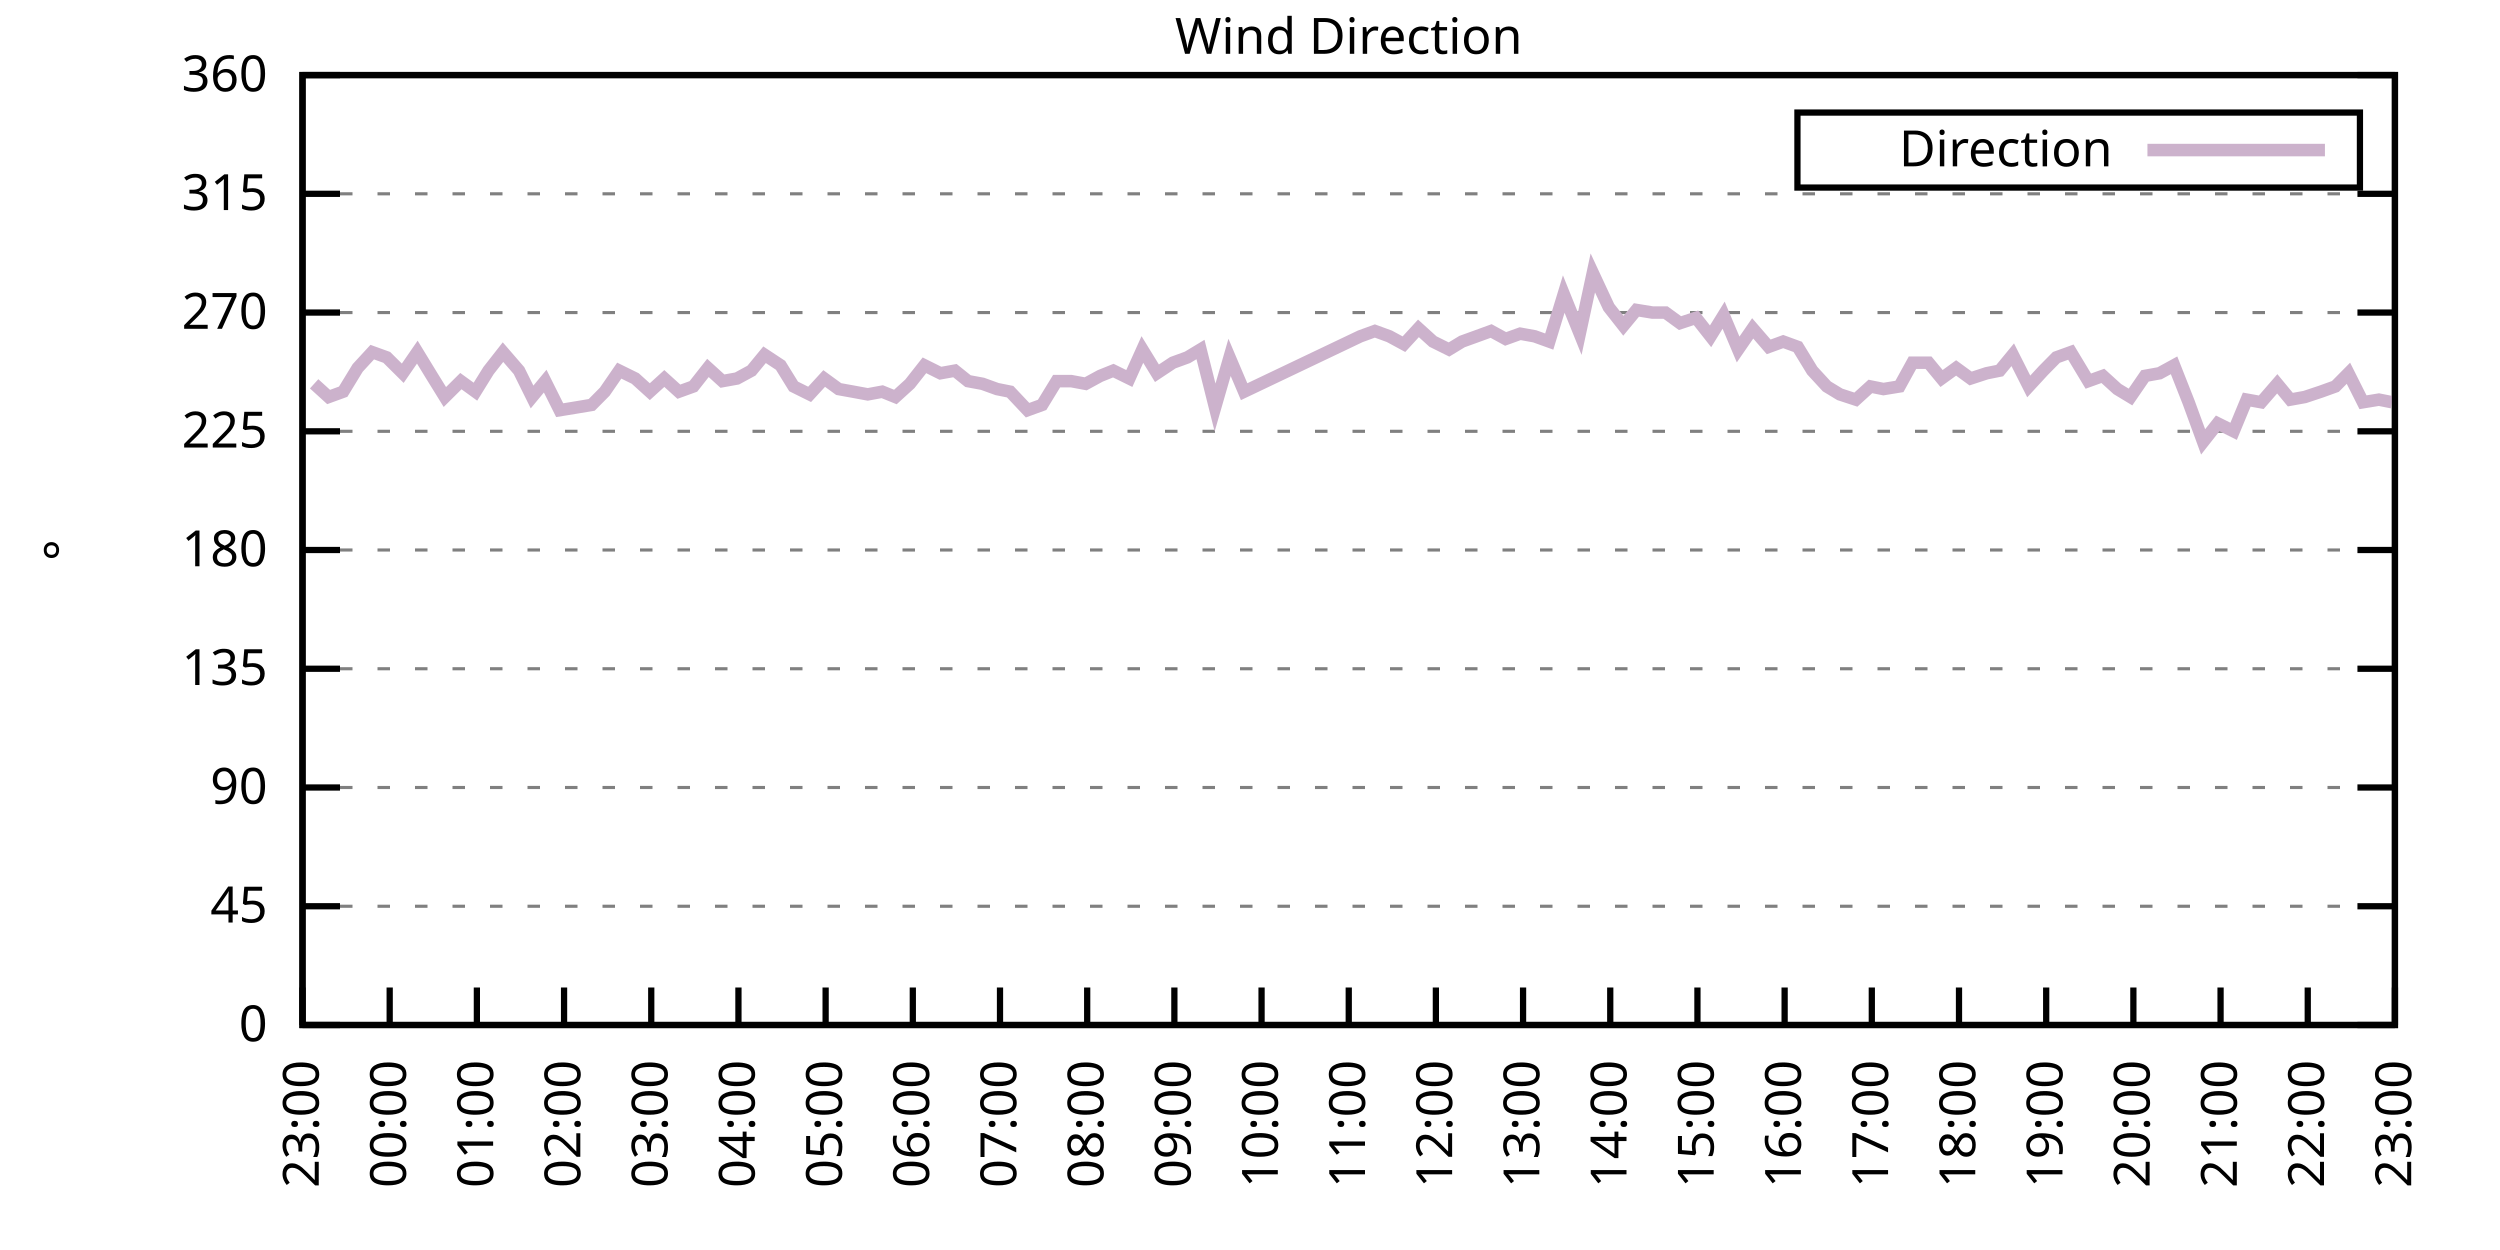
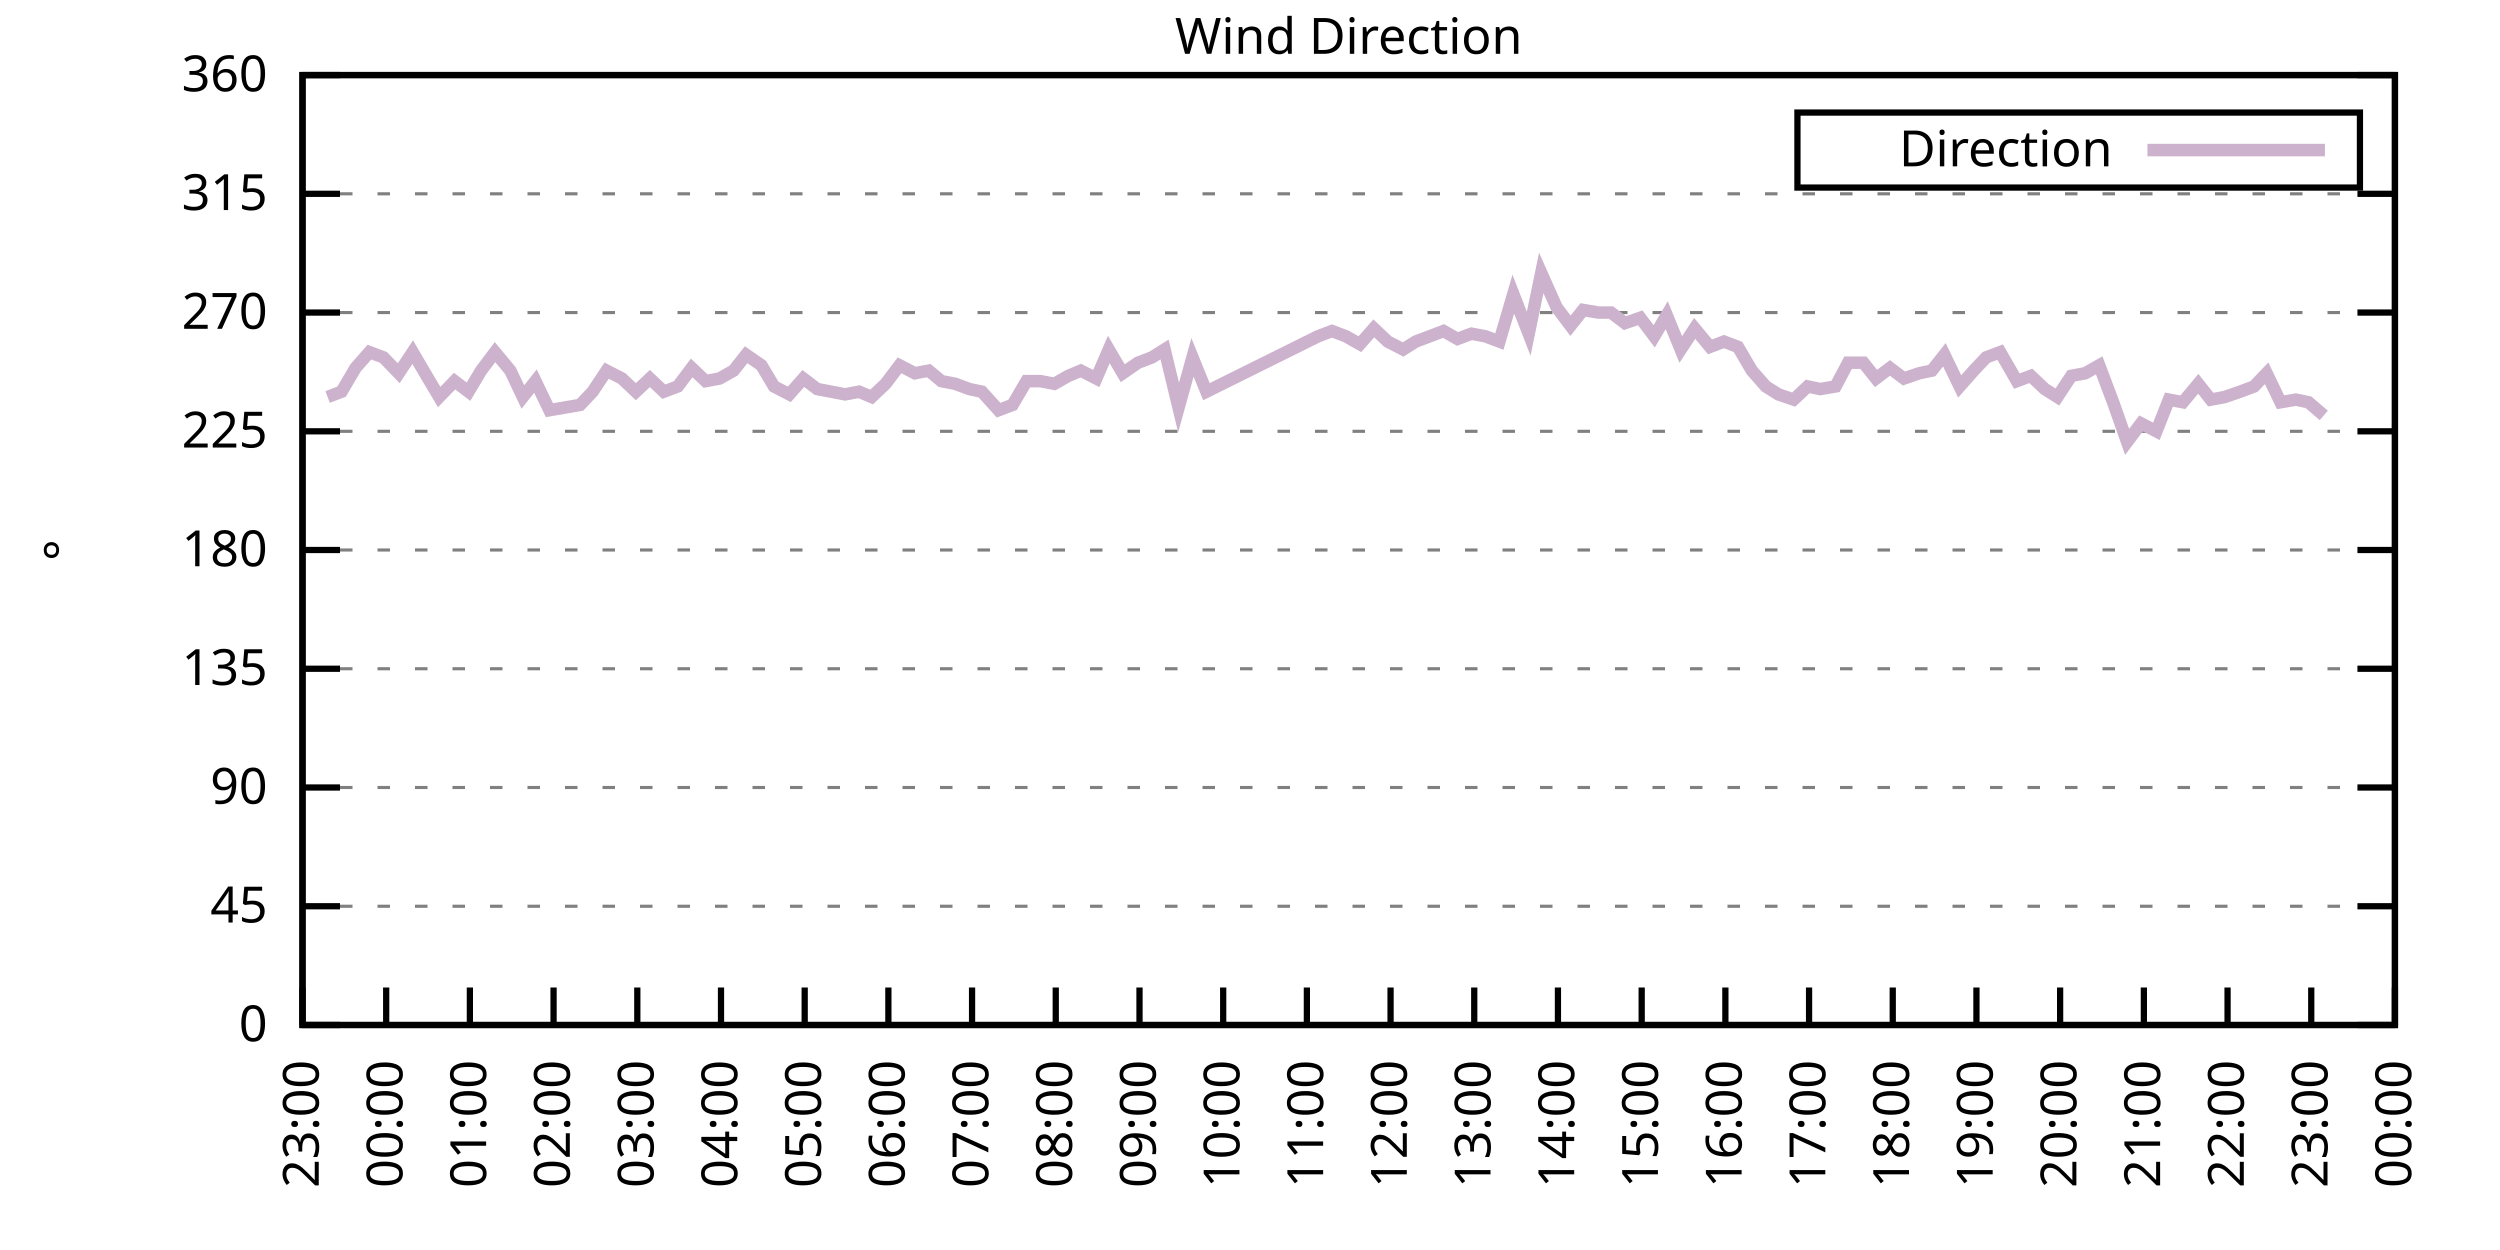
<svg xmlns="http://www.w3.org/2000/svg" xmlns:xlink="http://www.w3.org/1999/xlink" width="400" height="200" viewBox="0 0 400 200">
  <g id="gnuplot_canvas">
    <rect x="0" y="0" width="400" height="200" fill="none" />
    <defs>
      <circle id="gpDot" r="0.5" stroke-width="0.5" stroke="currentColor" />
      <path id="gpPt0" stroke-width="0.333" stroke="currentColor" d="M-1,0 h2 M0,-1 v2" />
      <path id="gpPt1" stroke-width="0.333" stroke="currentColor" d="M-1,-1 L1,1 M1,-1 L-1,1" />
      <path id="gpPt2" stroke-width="0.333" stroke="currentColor" d="M-1,0 L1,0 M0,-1 L0,1 M-1,-1 L1,1 M-1,1 L1,-1" />
      <rect id="gpPt3" stroke-width="0.333" stroke="currentColor" x="-1" y="-1" width="2" height="2" />
      <rect id="gpPt4" stroke-width="0.333" stroke="currentColor" fill="currentColor" x="-1" y="-1" width="2" height="2" />
      <circle id="gpPt5" stroke-width="0.333" stroke="currentColor" cx="0" cy="0" r="1" />
      <use xlink:href="#gpPt5" id="gpPt6" fill="currentColor" stroke="none" />
      <path id="gpPt7" stroke-width="0.333" stroke="currentColor" d="M0,-1.33 L-1.33,0.67 L1.33,0.67 z" />
      <use xlink:href="#gpPt7" id="gpPt8" fill="currentColor" stroke="none" />
      <use xlink:href="#gpPt7" id="gpPt9" stroke="currentColor" transform="rotate(180)" />
      <use xlink:href="#gpPt9" id="gpPt10" fill="currentColor" stroke="none" />
      <use xlink:href="#gpPt3" id="gpPt11" stroke="currentColor" transform="rotate(45)" />
      <use xlink:href="#gpPt11" id="gpPt12" fill="currentColor" stroke="none" />
      <path id="gpPt13" stroke-width="0.333" stroke="currentColor" d="M0,1.330 L1.265,0.411 L0.782,-1.067 L-0.782,-1.076 L-1.265,0.411 z" />
      <use xlink:href="#gpPt13" id="gpPt14" fill="currentColor" stroke="none" />
      <filter id="textbox" filterUnits="objectBoundingBox" x="0" y="0" height="1" width="1">
        <feFlood flood-color="white" flood-opacity="1" result="bgnd" />
        <feComposite in="SourceGraphic" in2="bgnd" operator="atop" />
      </filter>
      <filter id="greybox" filterUnits="objectBoundingBox" x="0" y="0" height="1" width="1">
        <feFlood flood-color="lightgrey" flood-opacity="1" result="grey" />
        <feComposite in="SourceGraphic" in2="grey" operator="atop" />
      </filter>
    </defs>
    <g fill="none" color="white" stroke="currentColor" stroke-width="1.00" stroke-linecap="butt" stroke-linejoin="miter">
</g>
    <g fill="none" color="black" stroke="currentColor" stroke-width="1.00" stroke-linecap="butt" stroke-linejoin="miter">
      <g stroke="none" shape-rendering="crispEdges">
        <polygon fill="rgb(255, 255, 255)" points="48.40,164.00 383.18,164.00 383.18,12.02 48.40,12.02 " />
      </g>
    </g>
    <g fill="none" color="black" stroke="currentColor" stroke-width="1.00" stroke-linecap="butt" stroke-linejoin="miter">
</g>
    <g fill="none" color="black" stroke="black" stroke-width="0.50" stroke-linecap="butt" stroke-linejoin="miter">
</g>
    <g fill="none" color="gray" stroke="currentColor" stroke-width="0.50" stroke-linecap="butt" stroke-linejoin="miter">
      <path stroke="gray" stroke-dasharray="2,4" class="gridline" d="M48.40,164.00 L383.19,164.00  " />
    </g>
    <g fill="none" color="gray" stroke="gray" stroke-width="1.00" stroke-linecap="butt" stroke-linejoin="miter">
</g>
    <g fill="none" color="black" stroke="currentColor" stroke-width="1.00" stroke-linecap="butt" stroke-linejoin="miter">
      <path stroke="black" d="M48.40,164.00 L54.40,164.00 M383.19,164.00 L377.19,164.00  " />
      <g transform="translate(42.80,166.60)" stroke="none" fill="black" font-family="Sans" font-size="8.00" text-anchor="end">
        <text>
          <tspan font-family="Sans"> 0</tspan>
        </text>
      </g>
    </g>
    <g fill="none" color="black" stroke="currentColor" stroke-width="1.00" stroke-linecap="butt" stroke-linejoin="miter">
</g>
    <g fill="none" color="black" stroke="black" stroke-width="0.50" stroke-linecap="butt" stroke-linejoin="miter">
</g>
    <g fill="none" color="gray" stroke="currentColor" stroke-width="0.50" stroke-linecap="butt" stroke-linejoin="miter">
      <path stroke="gray" stroke-dasharray="2,4" class="gridline" d="M48.40,145.00 L383.19,145.00  " />
    </g>
    <g fill="none" color="gray" stroke="gray" stroke-width="1.00" stroke-linecap="butt" stroke-linejoin="miter">
</g>
    <g fill="none" color="black" stroke="currentColor" stroke-width="1.00" stroke-linecap="butt" stroke-linejoin="miter">
      <path stroke="black" d="M48.40,145.00 L54.40,145.00 M383.19,145.00 L377.19,145.00  " />
      <g transform="translate(42.80,147.60)" stroke="none" fill="black" font-family="Sans" font-size="8.00" text-anchor="end">
        <text>
          <tspan font-family="Sans"> 45</tspan>
        </text>
      </g>
    </g>
    <g fill="none" color="black" stroke="currentColor" stroke-width="1.00" stroke-linecap="butt" stroke-linejoin="miter">
</g>
    <g fill="none" color="black" stroke="black" stroke-width="0.50" stroke-linecap="butt" stroke-linejoin="miter">
</g>
    <g fill="none" color="gray" stroke="currentColor" stroke-width="0.50" stroke-linecap="butt" stroke-linejoin="miter">
      <path stroke="gray" stroke-dasharray="2,4" class="gridline" d="M48.40,126.00 L383.19,126.00  " />
    </g>
    <g fill="none" color="gray" stroke="gray" stroke-width="1.00" stroke-linecap="butt" stroke-linejoin="miter">
</g>
    <g fill="none" color="black" stroke="currentColor" stroke-width="1.00" stroke-linecap="butt" stroke-linejoin="miter">
      <path stroke="black" d="M48.40,126.00 L54.40,126.00 M383.19,126.00 L377.19,126.00  " />
      <g transform="translate(42.80,128.60)" stroke="none" fill="black" font-family="Sans" font-size="8.00" text-anchor="end">
        <text>
          <tspan font-family="Sans"> 90</tspan>
        </text>
      </g>
    </g>
    <g fill="none" color="black" stroke="currentColor" stroke-width="1.00" stroke-linecap="butt" stroke-linejoin="miter">
</g>
    <g fill="none" color="black" stroke="black" stroke-width="0.50" stroke-linecap="butt" stroke-linejoin="miter">
</g>
    <g fill="none" color="gray" stroke="currentColor" stroke-width="0.50" stroke-linecap="butt" stroke-linejoin="miter">
      <path stroke="gray" stroke-dasharray="2,4" class="gridline" d="M48.40,107.00 L383.19,107.00  " />
    </g>
    <g fill="none" color="gray" stroke="gray" stroke-width="1.00" stroke-linecap="butt" stroke-linejoin="miter">
</g>
    <g fill="none" color="black" stroke="currentColor" stroke-width="1.00" stroke-linecap="butt" stroke-linejoin="miter">
      <path stroke="black" d="M48.40,107.00 L54.40,107.00 M383.19,107.00 L377.19,107.00  " />
      <g transform="translate(42.80,109.60)" stroke="none" fill="black" font-family="Sans" font-size="8.00" text-anchor="end">
        <text>
          <tspan font-family="Sans"> 135</tspan>
        </text>
      </g>
    </g>
    <g fill="none" color="black" stroke="currentColor" stroke-width="1.00" stroke-linecap="butt" stroke-linejoin="miter">
</g>
    <g fill="none" color="black" stroke="black" stroke-width="0.50" stroke-linecap="butt" stroke-linejoin="miter">
</g>
    <g fill="none" color="gray" stroke="currentColor" stroke-width="0.50" stroke-linecap="butt" stroke-linejoin="miter">
      <path stroke="gray" stroke-dasharray="2,4" class="gridline" d="M48.40,88.00 L383.19,88.00  " />
    </g>
    <g fill="none" color="gray" stroke="gray" stroke-width="1.00" stroke-linecap="butt" stroke-linejoin="miter">
</g>
    <g fill="none" color="black" stroke="currentColor" stroke-width="1.00" stroke-linecap="butt" stroke-linejoin="miter">
      <path stroke="black" d="M48.40,88.00 L54.40,88.00 M383.19,88.00 L377.19,88.00  " />
      <g transform="translate(42.80,90.60)" stroke="none" fill="black" font-family="Sans" font-size="8.00" text-anchor="end">
        <text>
          <tspan font-family="Sans"> 180</tspan>
        </text>
      </g>
    </g>
    <g fill="none" color="black" stroke="currentColor" stroke-width="1.00" stroke-linecap="butt" stroke-linejoin="miter">
</g>
    <g fill="none" color="black" stroke="black" stroke-width="0.50" stroke-linecap="butt" stroke-linejoin="miter">
</g>
    <g fill="none" color="gray" stroke="currentColor" stroke-width="0.50" stroke-linecap="butt" stroke-linejoin="miter">
      <path stroke="gray" stroke-dasharray="2,4" class="gridline" d="M48.40,69.01 L383.19,69.01  " />
    </g>
    <g fill="none" color="gray" stroke="gray" stroke-width="1.00" stroke-linecap="butt" stroke-linejoin="miter">
</g>
    <g fill="none" color="black" stroke="currentColor" stroke-width="1.00" stroke-linecap="butt" stroke-linejoin="miter">
      <path stroke="black" d="M48.40,69.01 L54.40,69.01 M383.19,69.01 L377.19,69.01  " />
      <g transform="translate(42.80,71.61)" stroke="none" fill="black" font-family="Sans" font-size="8.00" text-anchor="end">
        <text>
          <tspan font-family="Sans"> 225</tspan>
        </text>
      </g>
    </g>
    <g fill="none" color="black" stroke="currentColor" stroke-width="1.00" stroke-linecap="butt" stroke-linejoin="miter">
</g>
    <g fill="none" color="black" stroke="black" stroke-width="0.50" stroke-linecap="butt" stroke-linejoin="miter">
</g>
    <g fill="none" color="gray" stroke="currentColor" stroke-width="0.50" stroke-linecap="butt" stroke-linejoin="miter">
      <path stroke="gray" stroke-dasharray="2,4" class="gridline" d="M48.40,50.01 L383.19,50.01  " />
    </g>
    <g fill="none" color="gray" stroke="gray" stroke-width="1.00" stroke-linecap="butt" stroke-linejoin="miter">
</g>
    <g fill="none" color="black" stroke="currentColor" stroke-width="1.00" stroke-linecap="butt" stroke-linejoin="miter">
      <path stroke="black" d="M48.40,50.01 L54.40,50.01 M383.19,50.01 L377.19,50.01  " />
      <g transform="translate(42.80,52.61)" stroke="none" fill="black" font-family="Sans" font-size="8.00" text-anchor="end">
        <text>
          <tspan font-family="Sans"> 270</tspan>
        </text>
      </g>
    </g>
    <g fill="none" color="black" stroke="currentColor" stroke-width="1.00" stroke-linecap="butt" stroke-linejoin="miter">
</g>
    <g fill="none" color="black" stroke="black" stroke-width="0.50" stroke-linecap="butt" stroke-linejoin="miter">
</g>
    <g fill="none" color="gray" stroke="currentColor" stroke-width="0.50" stroke-linecap="butt" stroke-linejoin="miter">
      <path stroke="gray" stroke-dasharray="2,4" class="gridline" d="M48.40,31.01 L383.19,31.01  " />
    </g>
    <g fill="none" color="gray" stroke="gray" stroke-width="1.00" stroke-linecap="butt" stroke-linejoin="miter">
</g>
    <g fill="none" color="black" stroke="currentColor" stroke-width="1.00" stroke-linecap="butt" stroke-linejoin="miter">
      <path stroke="black" d="M48.40,31.01 L54.40,31.01 M383.19,31.01 L377.19,31.01  " />
      <g transform="translate(42.80,33.61)" stroke="none" fill="black" font-family="Sans" font-size="8.00" text-anchor="end">
        <text>
          <tspan font-family="Sans"> 315</tspan>
        </text>
      </g>
    </g>
    <g fill="none" color="black" stroke="currentColor" stroke-width="1.00" stroke-linecap="butt" stroke-linejoin="miter">
</g>
    <g fill="none" color="black" stroke="black" stroke-width="0.50" stroke-linecap="butt" stroke-linejoin="miter">
</g>
    <g fill="none" color="gray" stroke="currentColor" stroke-width="0.50" stroke-linecap="butt" stroke-linejoin="miter">
      <path stroke="gray" stroke-dasharray="2,4" class="gridline" d="M48.40,12.01 L383.19,12.01  " />
    </g>
    <g fill="none" color="gray" stroke="gray" stroke-width="1.00" stroke-linecap="butt" stroke-linejoin="miter">
</g>
    <g fill="none" color="black" stroke="currentColor" stroke-width="1.00" stroke-linecap="butt" stroke-linejoin="miter">
      <path stroke="black" d="M48.40,12.01 L54.40,12.01 M383.19,12.01 L377.19,12.01  " />
      <g transform="translate(42.80,14.61)" stroke="none" fill="black" font-family="Sans" font-size="8.00" text-anchor="end">
        <text>
          <tspan font-family="Sans"> 360</tspan>
        </text>
      </g>
    </g>
    <g fill="none" color="black" stroke="currentColor" stroke-width="1.00" stroke-linecap="butt" stroke-linejoin="miter">
      <path stroke="black" d="M48.40,164.00 L48.40,158.00  " />
      <g transform="translate(51.00,169.60) rotate(270.00)" stroke="none" fill="black" font-family="Sans" font-size="8.00" text-anchor="end">
        <text>
          <tspan font-family="Sans">23:00</tspan>
        </text>
      </g>
    </g>
    <g fill="none" color="black" stroke="currentColor" stroke-width="1.00" stroke-linecap="butt" stroke-linejoin="miter">
-       <path stroke="black" d="M62.35,164.00 L62.35,158.00  " />
-       <g transform="translate(64.95,169.60) rotate(270.00)" stroke="none" fill="black" font-family="Sans" font-size="8.00" text-anchor="end">
+       <path stroke="black" d="M61.79,164.00 L61.79,158.00  " />
+       <g transform="translate(64.39,169.60) rotate(270.00)" stroke="none" fill="black" font-family="Sans" font-size="8.00" text-anchor="end">
        <text>
          <tspan font-family="Sans">00:00</tspan>
        </text>
      </g>
    </g>
    <g fill="none" color="black" stroke="currentColor" stroke-width="1.00" stroke-linecap="butt" stroke-linejoin="miter">
-       <path stroke="black" d="M76.30,164.00 L76.30,158.00  " />
-       <g transform="translate(78.90,169.60) rotate(270.00)" stroke="none" fill="black" font-family="Sans" font-size="8.00" text-anchor="end">
+       <path stroke="black" d="M75.18,164.00 L75.18,158.00  " />
+       <g transform="translate(77.78,169.60) rotate(270.00)" stroke="none" fill="black" font-family="Sans" font-size="8.00" text-anchor="end">
        <text>
          <tspan font-family="Sans">01:00</tspan>
        </text>
      </g>
    </g>
    <g fill="none" color="black" stroke="currentColor" stroke-width="1.00" stroke-linecap="butt" stroke-linejoin="miter">
-       <path stroke="black" d="M90.25,164.00 L90.25,158.00  " />
-       <g transform="translate(92.85,169.60) rotate(270.00)" stroke="none" fill="black" font-family="Sans" font-size="8.00" text-anchor="end">
+       <path stroke="black" d="M88.57,164.00 L88.57,158.00  " />
+       <g transform="translate(91.17,169.60) rotate(270.00)" stroke="none" fill="black" font-family="Sans" font-size="8.00" text-anchor="end">
        <text>
          <tspan font-family="Sans">02:00</tspan>
        </text>
      </g>
    </g>
    <g fill="none" color="black" stroke="currentColor" stroke-width="1.00" stroke-linecap="butt" stroke-linejoin="miter">
-       <path stroke="black" d="M104.20,164.00 L104.20,158.00  " />
-       <g transform="translate(106.80,169.60) rotate(270.00)" stroke="none" fill="black" font-family="Sans" font-size="8.00" text-anchor="end">
+       <path stroke="black" d="M101.97,164.00 L101.97,158.00  " />
+       <g transform="translate(104.57,169.60) rotate(270.00)" stroke="none" fill="black" font-family="Sans" font-size="8.00" text-anchor="end">
        <text>
          <tspan font-family="Sans">03:00</tspan>
        </text>
      </g>
    </g>
    <g fill="none" color="black" stroke="currentColor" stroke-width="1.00" stroke-linecap="butt" stroke-linejoin="miter">
-       <path stroke="black" d="M118.15,164.00 L118.15,158.00  " />
-       <g transform="translate(120.75,169.60) rotate(270.00)" stroke="none" fill="black" font-family="Sans" font-size="8.00" text-anchor="end">
+       <path stroke="black" d="M115.36,164.00 L115.36,158.00  " />
+       <g transform="translate(117.96,169.60) rotate(270.00)" stroke="none" fill="black" font-family="Sans" font-size="8.00" text-anchor="end">
        <text>
          <tspan font-family="Sans">04:00</tspan>
        </text>
      </g>
    </g>
    <g fill="none" color="black" stroke="currentColor" stroke-width="1.00" stroke-linecap="butt" stroke-linejoin="miter">
-       <path stroke="black" d="M132.10,164.00 L132.10,158.00  " />
-       <g transform="translate(134.70,169.60) rotate(270.00)" stroke="none" fill="black" font-family="Sans" font-size="8.00" text-anchor="end">
+       <path stroke="black" d="M128.75,164.00 L128.75,158.00  " />
+       <g transform="translate(131.35,169.60) rotate(270.00)" stroke="none" fill="black" font-family="Sans" font-size="8.00" text-anchor="end">
        <text>
          <tspan font-family="Sans">05:00</tspan>
        </text>
      </g>
    </g>
    <g fill="none" color="black" stroke="currentColor" stroke-width="1.00" stroke-linecap="butt" stroke-linejoin="miter">
-       <path stroke="black" d="M146.05,164.00 L146.05,158.00  " />
-       <g transform="translate(148.65,169.60) rotate(270.00)" stroke="none" fill="black" font-family="Sans" font-size="8.00" text-anchor="end">
+       <path stroke="black" d="M142.14,164.00 L142.14,158.00  " />
+       <g transform="translate(144.74,169.60) rotate(270.00)" stroke="none" fill="black" font-family="Sans" font-size="8.00" text-anchor="end">
        <text>
          <tspan font-family="Sans">06:00</tspan>
        </text>
      </g>
    </g>
    <g fill="none" color="black" stroke="currentColor" stroke-width="1.00" stroke-linecap="butt" stroke-linejoin="miter">
-       <path stroke="black" d="M160.00,164.00 L160.00,158.00  " />
-       <g transform="translate(162.60,169.60) rotate(270.00)" stroke="none" fill="black" font-family="Sans" font-size="8.00" text-anchor="end">
+       <path stroke="black" d="M155.53,164.00 L155.53,158.00  " />
+       <g transform="translate(158.13,169.60) rotate(270.00)" stroke="none" fill="black" font-family="Sans" font-size="8.00" text-anchor="end">
        <text>
          <tspan font-family="Sans">07:00</tspan>
        </text>
      </g>
    </g>
    <g fill="none" color="black" stroke="currentColor" stroke-width="1.00" stroke-linecap="butt" stroke-linejoin="miter">
-       <path stroke="black" d="M173.95,164.00 L173.95,158.00  " />
-       <g transform="translate(176.55,169.60) rotate(270.00)" stroke="none" fill="black" font-family="Sans" font-size="8.00" text-anchor="end">
+       <path stroke="black" d="M168.92,164.00 L168.92,158.00  " />
+       <g transform="translate(171.52,169.60) rotate(270.00)" stroke="none" fill="black" font-family="Sans" font-size="8.00" text-anchor="end">
        <text>
          <tspan font-family="Sans">08:00</tspan>
        </text>
      </g>
    </g>
    <g fill="none" color="black" stroke="currentColor" stroke-width="1.00" stroke-linecap="butt" stroke-linejoin="miter">
-       <path stroke="black" d="M187.90,164.00 L187.90,158.00  " />
-       <g transform="translate(190.50,169.60) rotate(270.00)" stroke="none" fill="black" font-family="Sans" font-size="8.00" text-anchor="end">
+       <path stroke="black" d="M182.32,164.00 L182.32,158.00  " />
+       <g transform="translate(184.92,169.60) rotate(270.00)" stroke="none" fill="black" font-family="Sans" font-size="8.00" text-anchor="end">
        <text>
          <tspan font-family="Sans">09:00</tspan>
        </text>
      </g>
    </g>
    <g fill="none" color="black" stroke="currentColor" stroke-width="1.00" stroke-linecap="butt" stroke-linejoin="miter">
-       <path stroke="black" d="M201.85,164.00 L201.85,158.00  " />
-       <g transform="translate(204.45,169.60) rotate(270.00)" stroke="none" fill="black" font-family="Sans" font-size="8.00" text-anchor="end">
+       <path stroke="black" d="M195.71,164.00 L195.71,158.00  " />
+       <g transform="translate(198.31,169.60) rotate(270.00)" stroke="none" fill="black" font-family="Sans" font-size="8.00" text-anchor="end">
        <text>
          <tspan font-family="Sans">10:00</tspan>
        </text>
      </g>
    </g>
    <g fill="none" color="black" stroke="currentColor" stroke-width="1.00" stroke-linecap="butt" stroke-linejoin="miter">
-       <path stroke="black" d="M215.80,164.00 L215.80,158.00  " />
-       <g transform="translate(218.40,169.60) rotate(270.00)" stroke="none" fill="black" font-family="Sans" font-size="8.00" text-anchor="end">
+       <path stroke="black" d="M209.10,164.00 L209.10,158.00  " />
+       <g transform="translate(211.70,169.60) rotate(270.00)" stroke="none" fill="black" font-family="Sans" font-size="8.00" text-anchor="end">
        <text>
          <tspan font-family="Sans">11:00</tspan>
        </text>
      </g>
    </g>
    <g fill="none" color="black" stroke="currentColor" stroke-width="1.00" stroke-linecap="butt" stroke-linejoin="miter">
-       <path stroke="black" d="M229.74,164.00 L229.74,158.00  " />
-       <g transform="translate(232.34,169.60) rotate(270.00)" stroke="none" fill="black" font-family="Sans" font-size="8.00" text-anchor="end">
+       <path stroke="black" d="M222.49,164.00 L222.49,158.00  " />
+       <g transform="translate(225.09,169.60) rotate(270.00)" stroke="none" fill="black" font-family="Sans" font-size="8.00" text-anchor="end">
        <text>
          <tspan font-family="Sans">12:00</tspan>
        </text>
      </g>
    </g>
    <g fill="none" color="black" stroke="currentColor" stroke-width="1.00" stroke-linecap="butt" stroke-linejoin="miter">
-       <path stroke="black" d="M243.69,164.00 L243.69,158.00  " />
-       <g transform="translate(246.29,169.60) rotate(270.00)" stroke="none" fill="black" font-family="Sans" font-size="8.00" text-anchor="end">
+       <path stroke="black" d="M235.88,164.00 L235.88,158.00  " />
+       <g transform="translate(238.48,169.60) rotate(270.00)" stroke="none" fill="black" font-family="Sans" font-size="8.00" text-anchor="end">
        <text>
          <tspan font-family="Sans">13:00</tspan>
        </text>
      </g>
    </g>
    <g fill="none" color="black" stroke="currentColor" stroke-width="1.00" stroke-linecap="butt" stroke-linejoin="miter">
-       <path stroke="black" d="M257.64,164.00 L257.64,158.00  " />
-       <g transform="translate(260.24,169.60) rotate(270.00)" stroke="none" fill="black" font-family="Sans" font-size="8.00" text-anchor="end">
+       <path stroke="black" d="M249.27,164.00 L249.27,158.00  " />
+       <g transform="translate(251.87,169.60) rotate(270.00)" stroke="none" fill="black" font-family="Sans" font-size="8.00" text-anchor="end">
        <text>
          <tspan font-family="Sans">14:00</tspan>
        </text>
      </g>
    </g>
    <g fill="none" color="black" stroke="currentColor" stroke-width="1.00" stroke-linecap="butt" stroke-linejoin="miter">
-       <path stroke="black" d="M271.59,164.00 L271.59,158.00  " />
-       <g transform="translate(274.19,169.60) rotate(270.00)" stroke="none" fill="black" font-family="Sans" font-size="8.00" text-anchor="end">
+       <path stroke="black" d="M262.67,164.00 L262.67,158.00  " />
+       <g transform="translate(265.27,169.60) rotate(270.00)" stroke="none" fill="black" font-family="Sans" font-size="8.00" text-anchor="end">
        <text>
          <tspan font-family="Sans">15:00</tspan>
        </text>
      </g>
    </g>
    <g fill="none" color="black" stroke="currentColor" stroke-width="1.00" stroke-linecap="butt" stroke-linejoin="miter">
-       <path stroke="black" d="M285.54,164.00 L285.54,158.00  " />
-       <g transform="translate(288.14,169.60) rotate(270.00)" stroke="none" fill="black" font-family="Sans" font-size="8.00" text-anchor="end">
+       <path stroke="black" d="M276.06,164.00 L276.06,158.00  " />
+       <g transform="translate(278.66,169.60) rotate(270.00)" stroke="none" fill="black" font-family="Sans" font-size="8.00" text-anchor="end">
        <text>
          <tspan font-family="Sans">16:00</tspan>
        </text>
      </g>
    </g>
    <g fill="none" color="black" stroke="currentColor" stroke-width="1.00" stroke-linecap="butt" stroke-linejoin="miter">
-       <path stroke="black" d="M299.49,164.00 L299.49,158.00  " />
-       <g transform="translate(302.09,169.60) rotate(270.00)" stroke="none" fill="black" font-family="Sans" font-size="8.00" text-anchor="end">
+       <path stroke="black" d="M289.45,164.00 L289.45,158.00  " />
+       <g transform="translate(292.05,169.60) rotate(270.00)" stroke="none" fill="black" font-family="Sans" font-size="8.00" text-anchor="end">
        <text>
          <tspan font-family="Sans">17:00</tspan>
        </text>
      </g>
    </g>
    <g fill="none" color="black" stroke="currentColor" stroke-width="1.00" stroke-linecap="butt" stroke-linejoin="miter">
-       <path stroke="black" d="M313.44,164.00 L313.44,158.00  " />
-       <g transform="translate(316.04,169.60) rotate(270.00)" stroke="none" fill="black" font-family="Sans" font-size="8.00" text-anchor="end">
+       <path stroke="black" d="M302.84,164.00 L302.84,158.00  " />
+       <g transform="translate(305.44,169.60) rotate(270.00)" stroke="none" fill="black" font-family="Sans" font-size="8.00" text-anchor="end">
        <text>
          <tspan font-family="Sans">18:00</tspan>
        </text>
      </g>
    </g>
    <g fill="none" color="black" stroke="currentColor" stroke-width="1.00" stroke-linecap="butt" stroke-linejoin="miter">
-       <path stroke="black" d="M327.39,164.00 L327.39,158.00  " />
-       <g transform="translate(329.99,169.60) rotate(270.00)" stroke="none" fill="black" font-family="Sans" font-size="8.00" text-anchor="end">
+       <path stroke="black" d="M316.23,164.00 L316.23,158.00  " />
+       <g transform="translate(318.83,169.60) rotate(270.00)" stroke="none" fill="black" font-family="Sans" font-size="8.00" text-anchor="end">
        <text>
          <tspan font-family="Sans">19:00</tspan>
        </text>
      </g>
    </g>
    <g fill="none" color="black" stroke="currentColor" stroke-width="1.00" stroke-linecap="butt" stroke-linejoin="miter">
-       <path stroke="black" d="M341.34,164.00 L341.34,158.00  " />
-       <g transform="translate(343.94,169.60) rotate(270.00)" stroke="none" fill="black" font-family="Sans" font-size="8.00" text-anchor="end">
+       <path stroke="black" d="M329.62,164.00 L329.62,158.00  " />
+       <g transform="translate(332.22,169.60) rotate(270.00)" stroke="none" fill="black" font-family="Sans" font-size="8.00" text-anchor="end">
        <text>
          <tspan font-family="Sans">20:00</tspan>
        </text>
      </g>
    </g>
    <g fill="none" color="black" stroke="currentColor" stroke-width="1.00" stroke-linecap="butt" stroke-linejoin="miter">
-       <path stroke="black" d="M355.29,164.00 L355.29,158.00  " />
-       <g transform="translate(357.89,169.60) rotate(270.00)" stroke="none" fill="black" font-family="Sans" font-size="8.00" text-anchor="end">
+       <path stroke="black" d="M343.02,164.00 L343.02,158.00  " />
+       <g transform="translate(345.62,169.60) rotate(270.00)" stroke="none" fill="black" font-family="Sans" font-size="8.00" text-anchor="end">
        <text>
          <tspan font-family="Sans">21:00</tspan>
        </text>
      </g>
    </g>
    <g fill="none" color="black" stroke="currentColor" stroke-width="1.00" stroke-linecap="butt" stroke-linejoin="miter">
-       <path stroke="black" d="M369.24,164.00 L369.24,158.00  " />
-       <g transform="translate(371.84,169.60) rotate(270.00)" stroke="none" fill="black" font-family="Sans" font-size="8.00" text-anchor="end">
+       <path stroke="black" d="M356.41,164.00 L356.41,158.00  " />
+       <g transform="translate(359.01,169.60) rotate(270.00)" stroke="none" fill="black" font-family="Sans" font-size="8.00" text-anchor="end">
        <text>
          <tspan font-family="Sans">22:00</tspan>
+         </text>
+       </g>
+     </g>
+     <g fill="none" color="black" stroke="currentColor" stroke-width="1.00" stroke-linecap="butt" stroke-linejoin="miter">
+       <path stroke="black" d="M369.80,164.00 L369.80,158.00  " />
+       <g transform="translate(372.40,169.60) rotate(270.00)" stroke="none" fill="black" font-family="Sans" font-size="8.00" text-anchor="end">
+         <text>
+           <tspan font-family="Sans">23:00</tspan>
        </text>
      </g>
    </g>
    <g fill="none" color="black" stroke="currentColor" stroke-width="1.00" stroke-linecap="butt" stroke-linejoin="miter">
      <path stroke="black" d="M383.19,164.00 L383.19,158.00  " />
      <g transform="translate(385.79,169.60) rotate(270.00)" stroke="none" fill="black" font-family="Sans" font-size="8.00" text-anchor="end">
        <text>
-           <tspan font-family="Sans">23:00</tspan>
+           <tspan font-family="Sans">00:00</tspan>
        </text>
      </g>
    </g>
    <g fill="none" color="black" stroke="currentColor" stroke-width="1.00" stroke-linecap="butt" stroke-linejoin="miter">
</g>
    <g fill="none" color="black" stroke="currentColor" stroke-width="1.00" stroke-linecap="butt" stroke-linejoin="miter">
      <path stroke="black" d="M48.40,12.01 L48.40,164.00 L383.19,164.00 L383.19,12.01 L48.40,12.01 Z  " />
    </g>
    <g fill="none" color="black" stroke="currentColor" stroke-width="1.00" stroke-linecap="butt" stroke-linejoin="miter">
</g>
    <g fill="none" color="black" stroke="currentColor" stroke-width="1.00" stroke-linecap="butt" stroke-linejoin="miter">
      <path stroke="black" d="M287.59,30.01 L287.59,18.01 L377.59,18.01 L377.59,30.01 L287.59,30.01 Z  " />
    </g>
    <g id="Wind_direction_plot_1">
      <g fill="none" color="white" stroke="black" stroke-width="2.00" stroke-linecap="butt" stroke-linejoin="miter">
</g>
      <g fill="none" color="black" stroke="currentColor" stroke-width="2.00" stroke-linecap="butt" stroke-linejoin="miter">
        <g transform="translate(337.99,26.61)" stroke="none" fill="black" font-family="Sans" font-size="8.00" text-anchor="end">
          <text>
            <tspan font-family="Sans">Direction</tspan>
          </text>
        </g>
      </g>
      <g fill="none" color="black" stroke="currentColor" stroke-width="2.00" stroke-linecap="butt" stroke-linejoin="miter">
-         <path stroke="rgb(204, 178, 204)" d="M343.59,24.01 L371.99,24.01 M50.26,61.41 L52.58,63.52 L54.91,62.67 L57.23,58.87 L59.56,56.34 L61.88,57.18   L64.44,59.72 L66.77,56.34 L69.09,60.14 L71.18,63.52 L73.74,60.98 L76.07,62.67 L78.16,59.30 L80.48,56.34   L83.04,59.30 L85.13,63.52 L87.23,60.98 L89.55,65.63 L92.11,65.21 L94.67,64.78 L96.76,62.67 L99.08,59.30   L101.64,60.56 L103.97,62.67 L106.29,60.56 L108.62,62.67 L110.94,61.83 L113.27,58.87 L115.59,60.98 L117.92,60.56   L120.24,59.30 L122.33,56.76 L124.89,58.45 L126.98,61.83 L129.54,63.10 L131.87,60.56 L134.19,62.25 L136.51,62.67   L138.84,63.10 L141.16,62.67 L143.26,63.52 L145.58,61.41 L147.91,58.45 L150.46,59.72 L152.79,59.30 L154.88,60.98   L157.21,61.41 L159.53,62.25 L161.62,62.67 L164.41,65.63 L166.74,64.78 L169.06,60.98 L171.39,60.98 L173.71,61.41   L176.04,60.14 L178.13,59.30 L180.69,60.56 L182.78,55.92 L185.11,59.72 L187.66,58.03 L189.99,57.18 L192.08,55.92   L194.41,65.21 L196.73,57.18 L199.06,62.67 L217.65,53.81 L219.98,52.96 L222.30,53.81 L224.63,55.07 L226.95,52.54   L229.28,54.65 L231.84,55.92 L233.93,54.65 L236.25,53.81 L238.58,52.96 L240.90,54.23 L243.23,53.39 L245.55,53.81   L247.88,54.65 L250.20,47.05 L252.76,53.39 L254.85,43.67 L257.41,49.16 L259.74,52.12 L261.83,49.59 L264.39,50.01   L266.48,50.01 L268.80,51.70 L271.36,50.85 L273.69,53.81 L275.78,50.43 L278.10,55.92 L280.43,52.54 L282.99,55.50   L285.31,54.65 L287.64,55.50 L289.96,59.30 L292.29,61.83 L294.38,63.10 L296.94,63.94 L299.26,61.83 L301.35,62.25   L303.91,61.83 L306.00,58.03 L308.56,58.03 L310.65,60.56 L312.98,58.87 L315.30,60.56 L317.86,59.72 L319.95,59.30   L322.04,56.76 L324.60,61.83 L326.93,59.30 L329.02,57.18 L331.34,56.34 L334.13,60.98 L336.46,60.14 L338.78,62.25   L340.88,63.52 L343.20,60.14 L345.53,59.72 L347.85,58.45 L350.18,64.36 L352.50,70.70 L354.83,67.74 L357.38,69.01   L359.48,63.94 L361.80,64.36 L364.36,61.41 L366.45,63.94 L368.78,63.52 L371.33,62.67 L373.66,61.83 L375.75,59.72   L378.08,64.36 L380.63,63.94 L382.73,64.36  " />
+         <path stroke="rgb(204, 178, 204)" d="M343.59,24.01 L371.99,24.01 M52.42,63.52 L54.65,62.67 L56.88,58.87 L59.11,56.34 L61.35,57.18 L63.80,59.72   L66.03,56.34 L68.26,60.14 L70.27,63.52 L72.73,60.98 L74.96,62.67 L76.97,59.30 L79.20,56.34 L81.66,59.30   L83.66,63.52 L85.67,60.98 L87.91,65.63 L90.36,65.21 L92.82,64.78 L94.82,62.67 L97.06,59.30 L99.51,60.56   L101.74,62.67 L103.98,60.56 L106.21,62.67 L108.44,61.83 L110.67,58.87 L112.90,60.98 L115.13,60.56 L117.37,59.30   L119.38,56.76 L121.83,58.45 L123.84,61.83 L126.29,63.10 L128.53,60.56 L130.76,62.25 L132.99,62.67 L135.22,63.10   L137.45,62.67 L139.46,63.52 L141.69,61.41 L143.93,58.45 L146.38,59.72 L148.61,59.30 L150.62,60.98 L152.85,61.41   L155.09,62.25 L157.10,62.67 L159.77,65.63 L162.01,64.78 L164.24,60.98 L166.47,60.98 L168.70,61.41 L170.93,60.14   L172.94,59.30 L175.40,60.56 L177.41,55.92 L179.64,59.72 L182.09,58.03 L184.32,57.18 L186.33,55.92 L188.57,65.21   L190.80,57.18 L193.03,62.67 L210.88,53.81 L213.12,52.96 L215.35,53.81 L217.58,55.07 L219.81,52.54 L222.04,54.65   L224.50,55.92 L226.51,54.65 L228.74,53.81 L230.97,52.96 L233.20,54.23 L235.44,53.39 L237.67,53.81 L239.90,54.65   L242.13,47.05 L244.59,53.39 L246.60,43.67 L249.05,49.16 L251.28,52.12 L253.29,49.59 L255.75,50.01 L257.76,50.01   L259.99,51.70 L262.44,50.85 L264.67,53.81 L266.68,50.43 L268.92,55.92 L271.15,52.54 L273.60,55.50 L275.83,54.65   L278.07,55.50 L280.30,59.30 L282.53,61.83 L284.54,63.10 L286.99,63.94 L289.23,61.83 L291.23,62.25 L293.69,61.83   L295.70,58.03 L298.15,58.03 L300.16,60.56 L302.39,58.87 L304.63,60.56 L307.08,59.72 L309.09,59.30 L311.10,56.76   L313.55,61.83 L315.79,59.30 L317.79,57.18 L320.03,56.34 L322.70,60.98 L324.94,60.14 L327.17,62.25 L329.18,63.52   L331.41,60.14 L333.64,59.72 L335.87,58.45 L338.10,64.36 L340.34,70.70 L342.57,67.74 L345.02,69.01 L347.03,63.94   L349.26,64.36 L351.72,61.41 L353.73,63.94 L355.96,63.52 L358.42,62.67 L360.65,61.83 L362.66,59.72 L364.89,64.36   L367.34,63.94 L369.35,64.36 L371.81,66.47  " />
      </g>
    </g>
    <g fill="none" color="black" stroke="currentColor" stroke-width="2.00" stroke-linecap="butt" stroke-linejoin="miter">
</g>
    <g fill="none" color="black" stroke="black" stroke-width="1.00" stroke-linecap="butt" stroke-linejoin="miter">
</g>
    <g fill="none" color="black" stroke="currentColor" stroke-width="1.00" stroke-linecap="butt" stroke-linejoin="miter">
      <path stroke="black" d="M48.40,12.01 L48.40,164.00 L383.19,164.00 L383.19,12.01 L48.40,12.01 Z  " />
      <g transform="translate(12.80,88.01) rotate(270.00)" stroke="none" fill="black" font-family="Sans" font-size="8.00" text-anchor="middle">
        <text>
          <tspan font-family="Sans">°</tspan>
        </text>
      </g>
    </g>
    <g fill="none" color="black" stroke="currentColor" stroke-width="1.00" stroke-linecap="butt" stroke-linejoin="miter">
</g>
    <g fill="none" color="black" stroke="currentColor" stroke-width="1.00" stroke-linecap="butt" stroke-linejoin="miter">
      <g transform="translate(215.79,8.61)" stroke="none" fill="black" font-family="Sans" font-size="8.00" text-anchor="middle">
        <text>
          <tspan font-family="Sans">Wind Direction</tspan>
        </text>
      </g>
    </g>
    <g fill="none" color="black" stroke="currentColor" stroke-width="1.00" stroke-linecap="butt" stroke-linejoin="miter">
</g>
  </g>
</svg>
